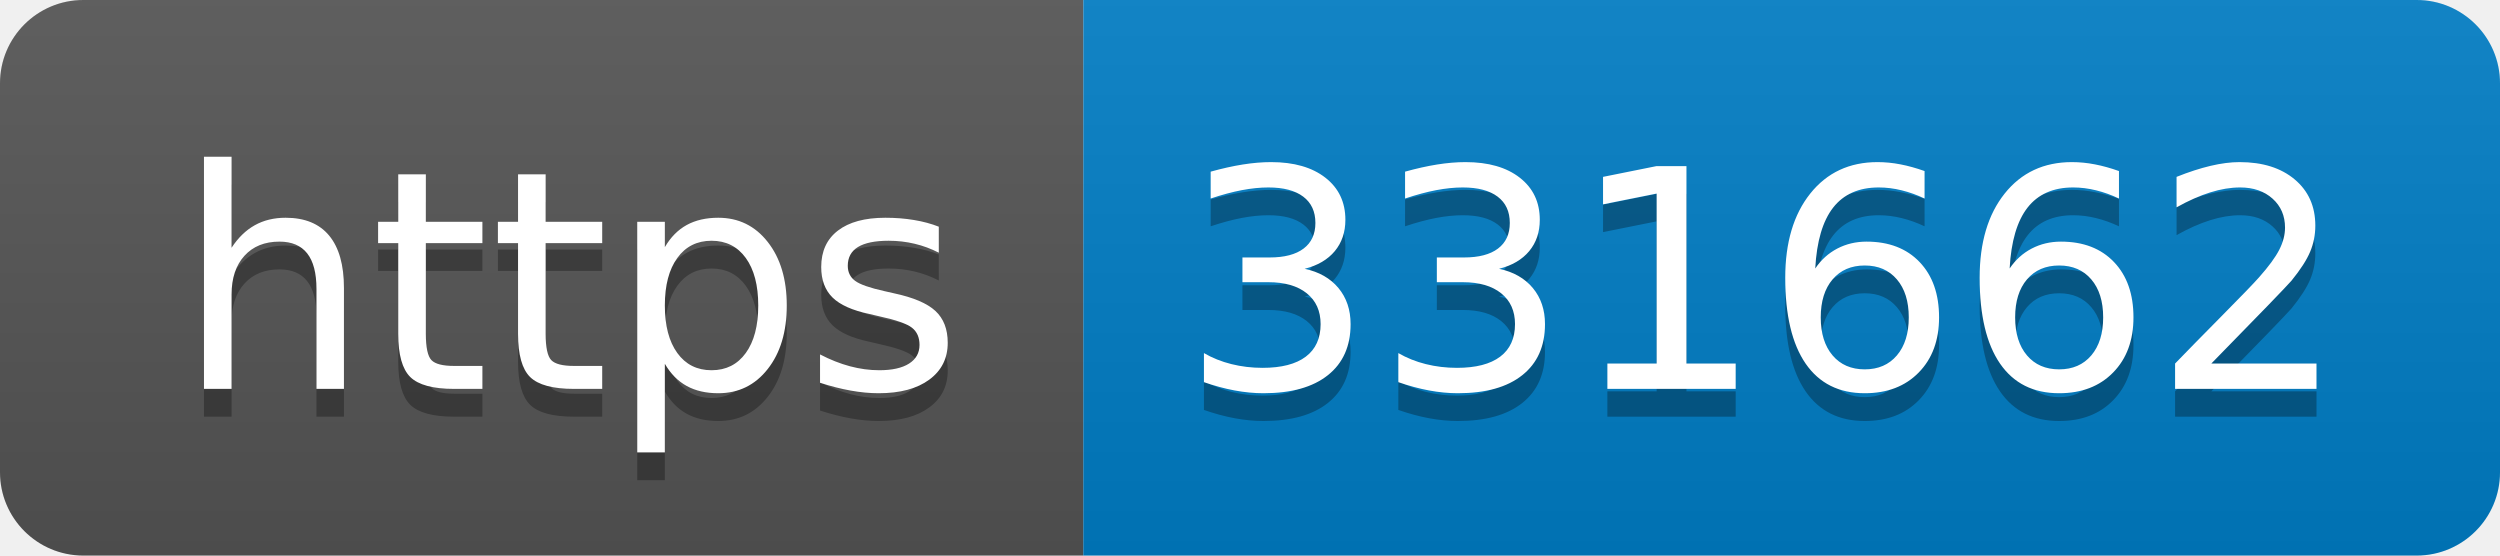
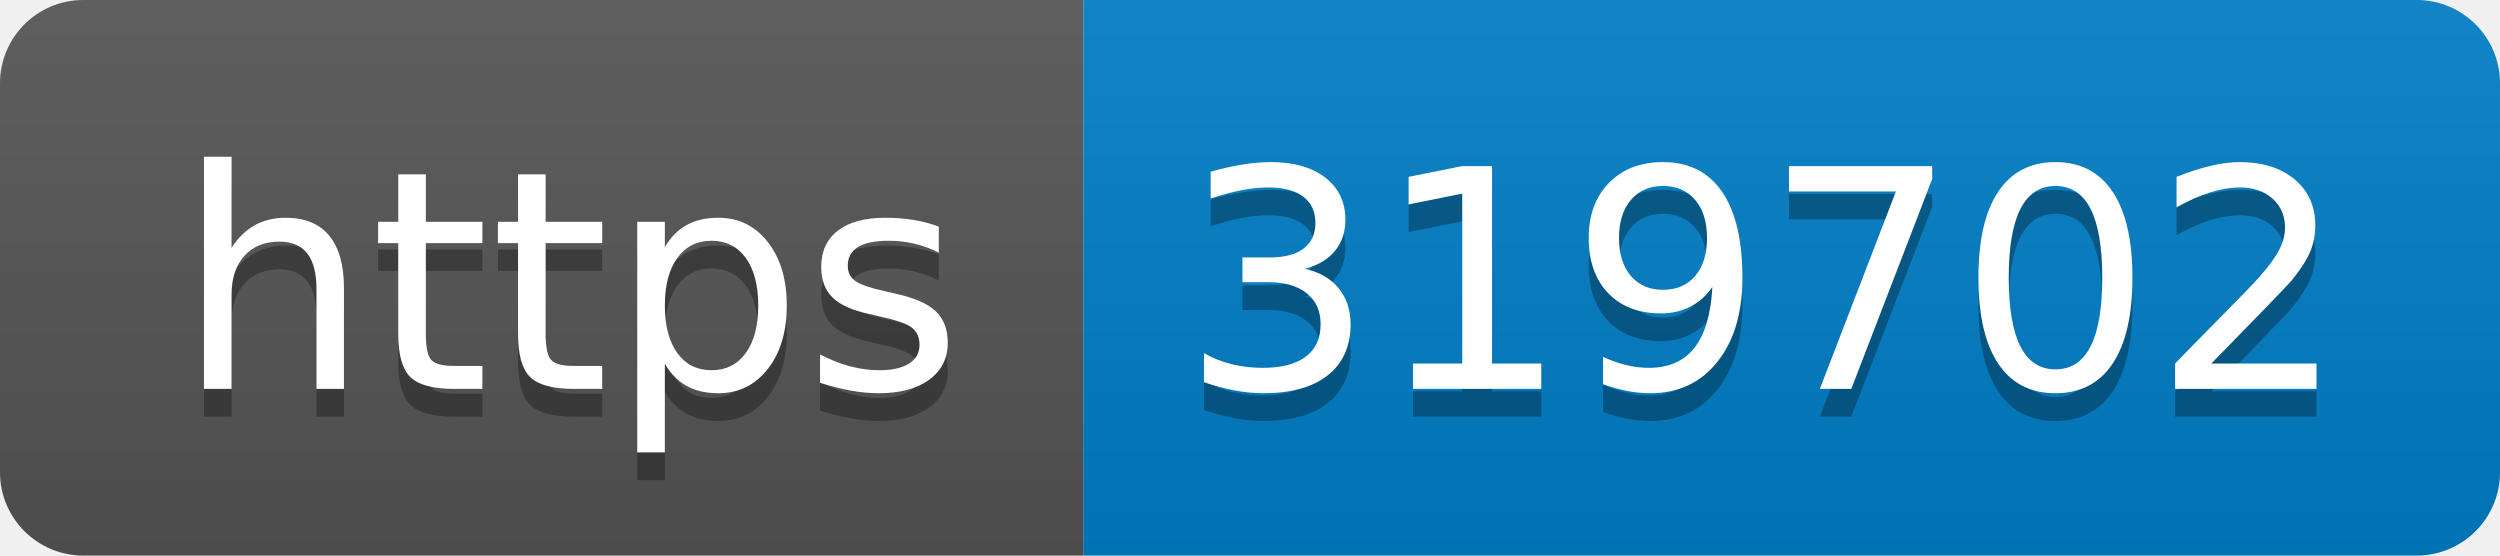
- <svg xmlns="http://www.w3.org/2000/svg" width="90" height="20" role="img" aria-label="https: 331662">
+ <svg xmlns="http://www.w3.org/2000/svg" width="90" height="20" role="img" aria-label="https: 319702">
  <linearGradient id="s" x2="0" y2="100%">
    <stop offset="0" stop-color="#bbb" stop-opacity=".1" />
    <stop offset="1" stop-opacity=".1" />
  </linearGradient>
  <clipPath id="r">
    <rect width="90" height="20" rx="3" fill="#fff" />
  </clipPath>
  <g clip-path="url(#r)">
    <rect width="39" height="20" fill="#555" />
    <rect x="39" width="51" height="20" fill="#007ec6" />
    <rect width="90" height="20" fill="url(#s)" />
  </g>
  <g fill="#fff" text-anchor="middle" font-family="Verdana,Geneva,DejaVu Sans,sans-serif" text-rendering="geometricPrecision" font-size="110">
    <text aria-hidden="true" x="205" y="150" fill="#010101" fill-opacity=".3" transform="scale(.1)" textLength="290">https</text>
    <text x="205" y="140" transform="scale(.1)" fill="#fff" textLength="290">https</text>
-     <text aria-hidden="true" x="635" y="150" fill="#010101" fill-opacity=".3" transform="scale(.1)" textLength="410">331662</text>
-     <text x="635" y="140" transform="scale(.1)" fill="#fff" textLength="410">331662</text>
+     <text aria-hidden="true" x="635" y="150" fill="#010101" fill-opacity=".3" transform="scale(.1)" textLength="410">319702</text>
+     <text x="635" y="140" transform="scale(.1)" fill="#fff" textLength="410">319702</text>
  </g>
</svg>
